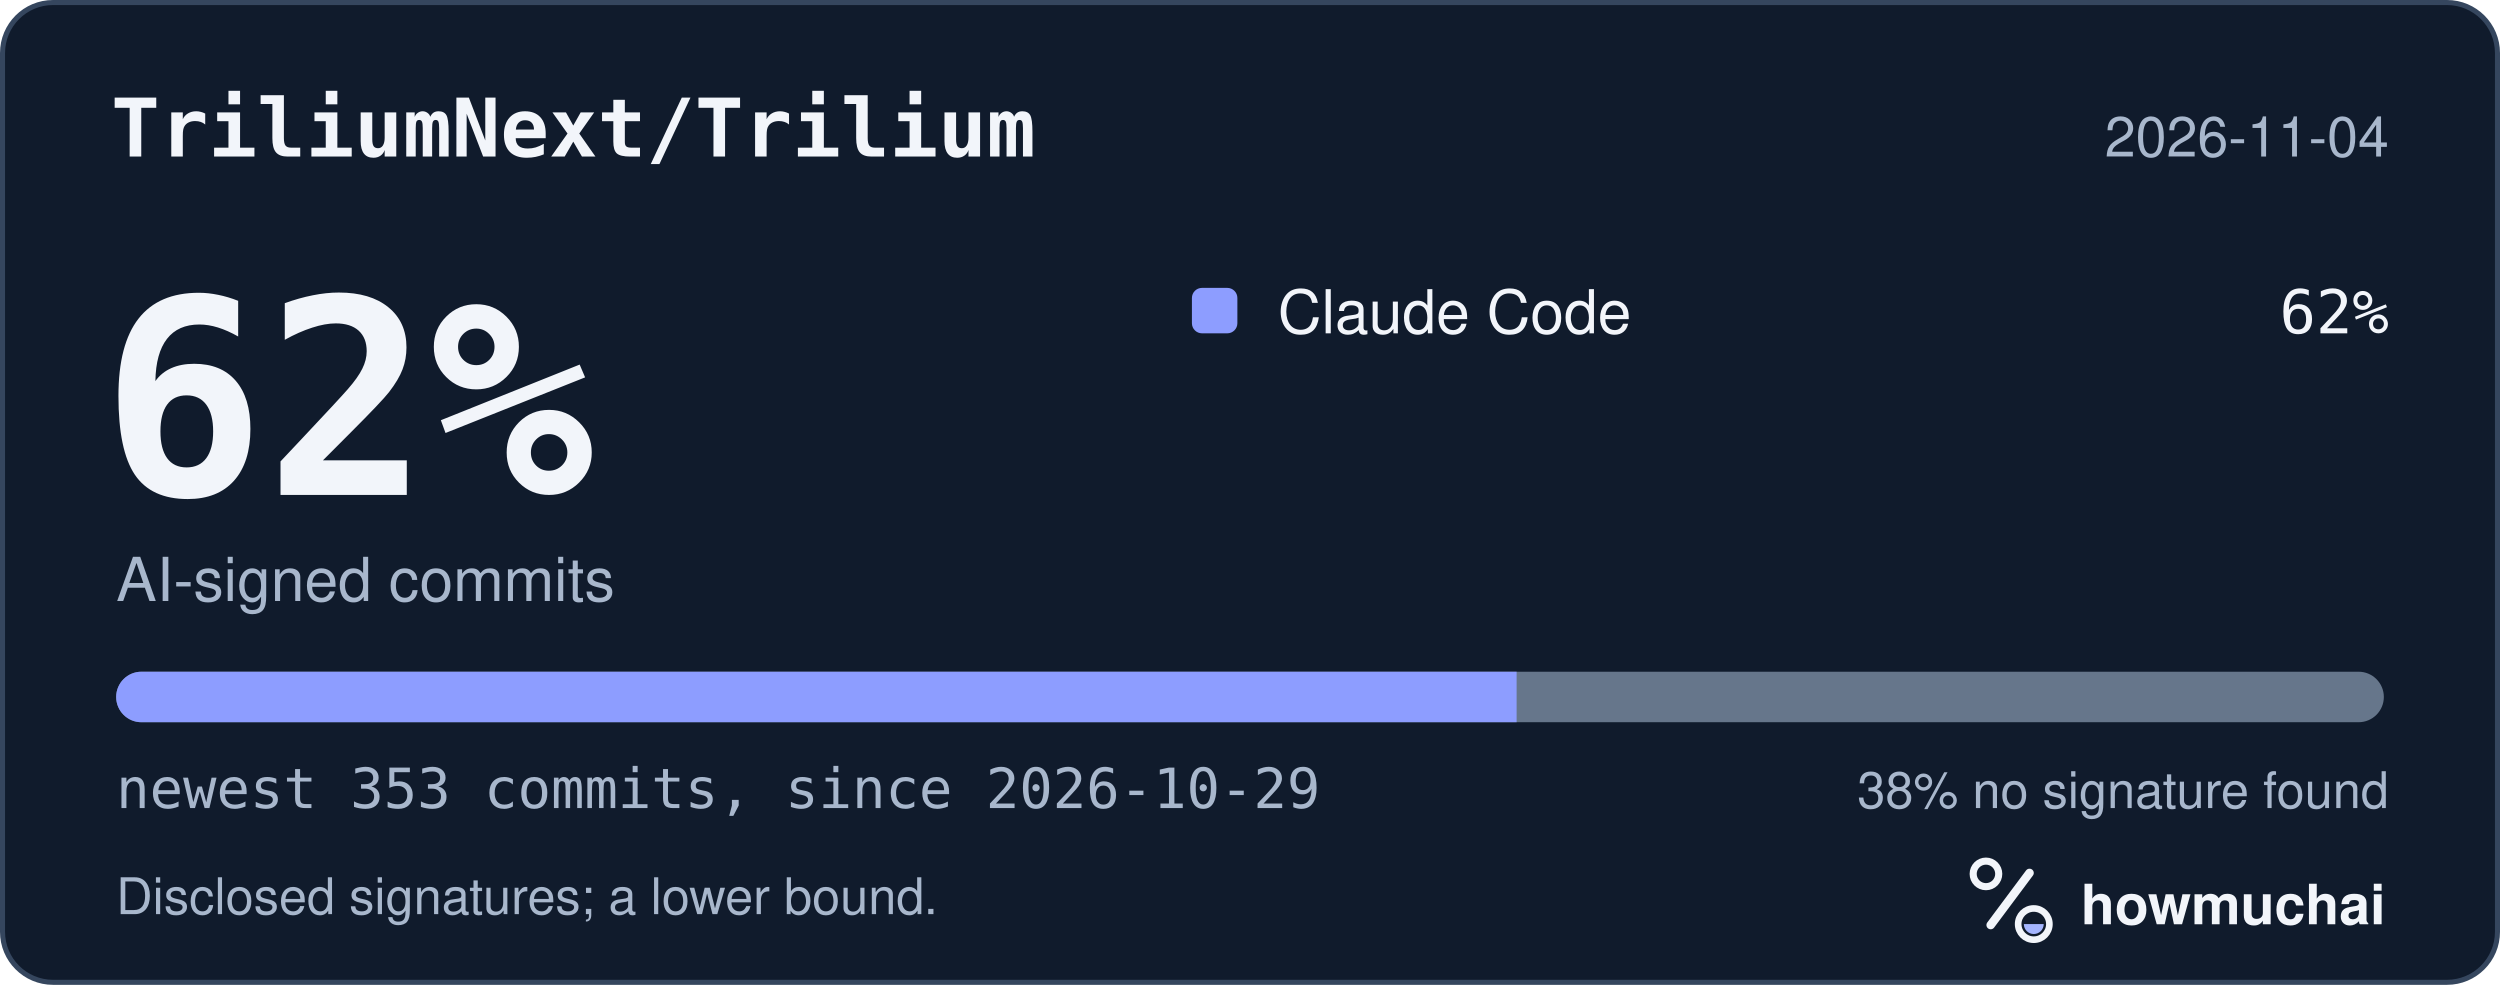
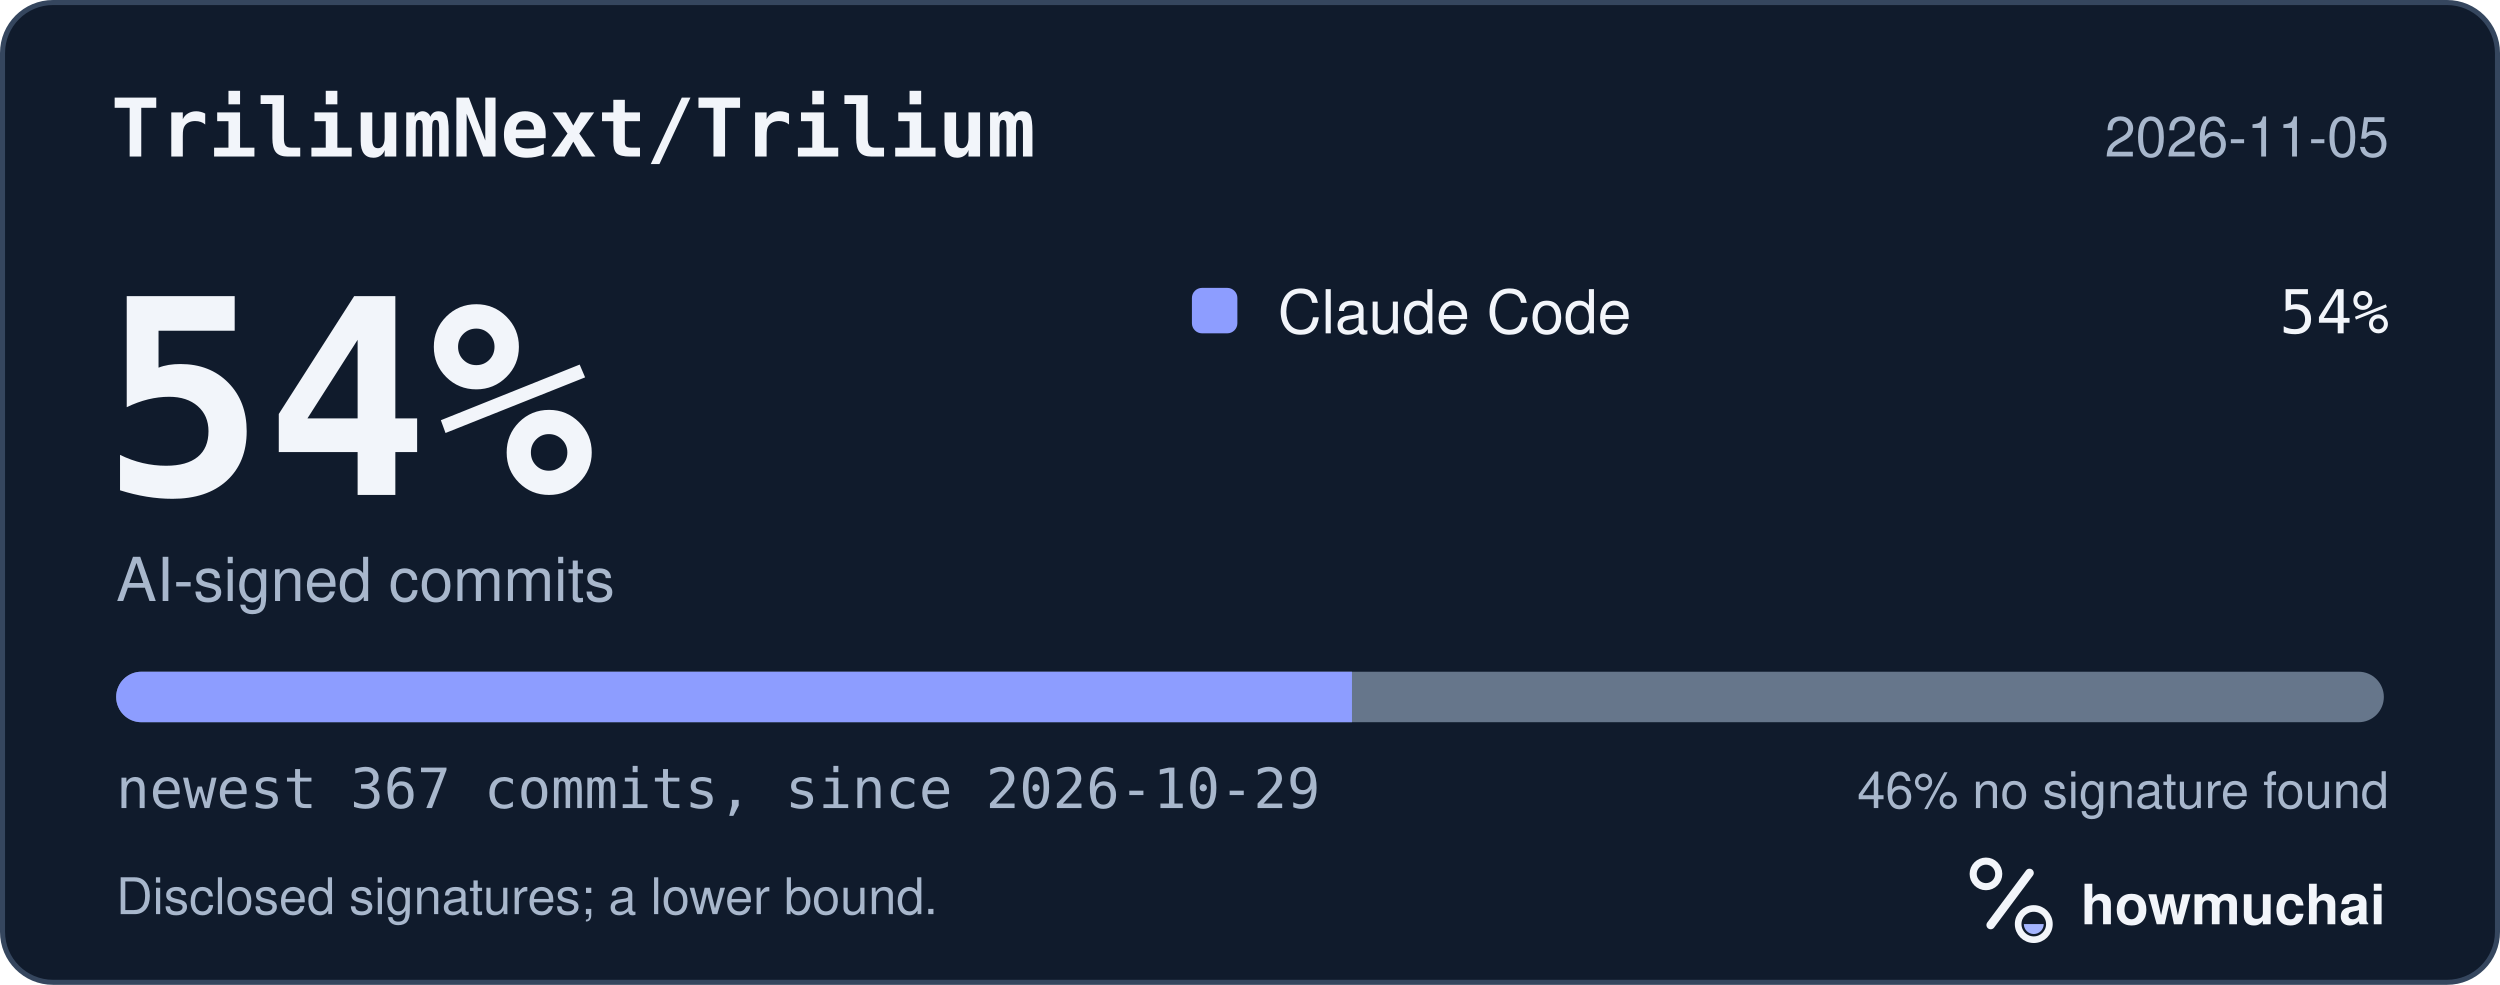
<svg xmlns="http://www.w3.org/2000/svg" width="495" height="195" viewBox="0 0 495 195" role="img" aria-labelledby="hm-t hm-d">
  <rect x="0.5" y="0.5" width="494" height="194" rx="10" fill="#101B2C" stroke="#35465E" />
  <text x="22" y="31" fill="#F2F5FA" font-family="ui-monospace, SF Mono, Menlo, Consolas, IBM Plex Mono, monospace" font-size="16" font-weight="600">TriliumNext/Trilium</text>
-   <text x="473" y="31" fill="#A8B7CC" font-family="-apple-system, BlinkMacSystemFont, Segoe UI, Helvetica, Arial, Fira Sans, sans-serif" font-size="11" text-anchor="end">2026-11-04</text>
-   <text x="20" y="98" fill="#F2F5FA" font-family="ui-monospace, SF Mono, Menlo, Consolas, IBM Plex Mono, monospace" font-size="54" font-weight="700">62%</text>
+   <text x="473" y="31" fill="#A8B7CC" font-family="-apple-system, BlinkMacSystemFont, Segoe UI, Helvetica, Arial, Fira Sans, sans-serif" font-size="11" text-anchor="end">2026-11-05</text>
+   <text x="20" y="98" fill="#F2F5FA" font-family="ui-monospace, SF Mono, Menlo, Consolas, IBM Plex Mono, monospace" font-size="54" font-weight="700">54%</text>
  <text x="23" y="119" fill="#A8B7CC" font-family="-apple-system, BlinkMacSystemFont, Segoe UI, Helvetica, Arial, Fira Sans, sans-serif" font-size="12">AI-signed commits</text>
  <rect x="236" y="57" width="9" height="9" rx="2" fill="#8D9DFF" />
  <text x="253" y="66" fill="#F2F5FA" font-family="-apple-system, BlinkMacSystemFont, Segoe UI, Helvetica, Arial, Fira Sans, sans-serif" font-size="12">Claude Code</text>
-   <text x="473" y="66" fill="#F2F5FA" font-family="ui-monospace, SF Mono, Menlo, Consolas, IBM Plex Mono, monospace" font-size="12" text-anchor="end">62%</text>
+   <text x="473" y="66" fill="#F2F5FA" font-family="ui-monospace, SF Mono, Menlo, Consolas, IBM Plex Mono, monospace" font-size="12" text-anchor="end">54%</text>
  <defs>
    <clipPath id="hm-bar">
      <rect x="23" y="133" width="449" height="10" rx="5" />
    </clipPath>
  </defs>
  <rect x="23" y="133" width="449" height="10" rx="5" fill="#66768B" />
  <g clip-path="url(#hm-bar)">
-     <rect x="23.00" y="133" width="277.29" height="10" fill="#8D9DFF" />
+     <rect x="23.00" y="133" width="244.69" height="10" fill="#8D9DFF" />
  </g>
-   <text x="23" y="160" fill="#A8B7CC" font-family="ui-monospace, SF Mono, Menlo, Consolas, IBM Plex Mono, monospace" font-size="11">newest 353 commits, since 2026-10-29</text>
-   <text x="473" y="160" fill="#A8B7CC" font-family="-apple-system, BlinkMacSystemFont, Segoe UI, Helvetica, Arial, Fira Sans, sans-serif" font-size="10" text-anchor="end">38% no signature found</text>
+   <text x="23" y="160" fill="#A8B7CC" font-family="ui-monospace, SF Mono, Menlo, Consolas, IBM Plex Mono, monospace" font-size="11">newest 367 commits, since 2026-10-29</text>
+   <text x="473" y="160" fill="#A8B7CC" font-family="-apple-system, BlinkMacSystemFont, Segoe UI, Helvetica, Arial, Fira Sans, sans-serif" font-size="10" text-anchor="end">46% no signature found</text>
  <text x="23" y="181" fill="#A8B7CC" font-family="-apple-system, BlinkMacSystemFont, Segoe UI, Helvetica, Arial, Fira Sans, sans-serif" font-size="10">Disclosed signatures; a lower bound.</text>
  <g transform="translate(386 166) scale(0.046875)">
    <circle cx="154" cy="150" r="54" fill="none" stroke="#F2F5FA" stroke-width="30" />
    <path d="M174 366 338 146" fill="none" stroke="#F2F5FA" stroke-width="36" stroke-linecap="round" />
    <circle cx="356" cy="362" r="66" fill="none" stroke="#F2F5FA" stroke-width="28" />
    <path d="M314 362a42 42 0 0 0 84 0Z" fill="#A4B5FF" />
  </g>
  <text x="412" y="183" fill="#F2F5FA" font-family="-apple-system, BlinkMacSystemFont, Segoe UI, Helvetica, Arial, Fira Sans, sans-serif" font-size="11" font-weight="650">howmuchai</text>
</svg>
